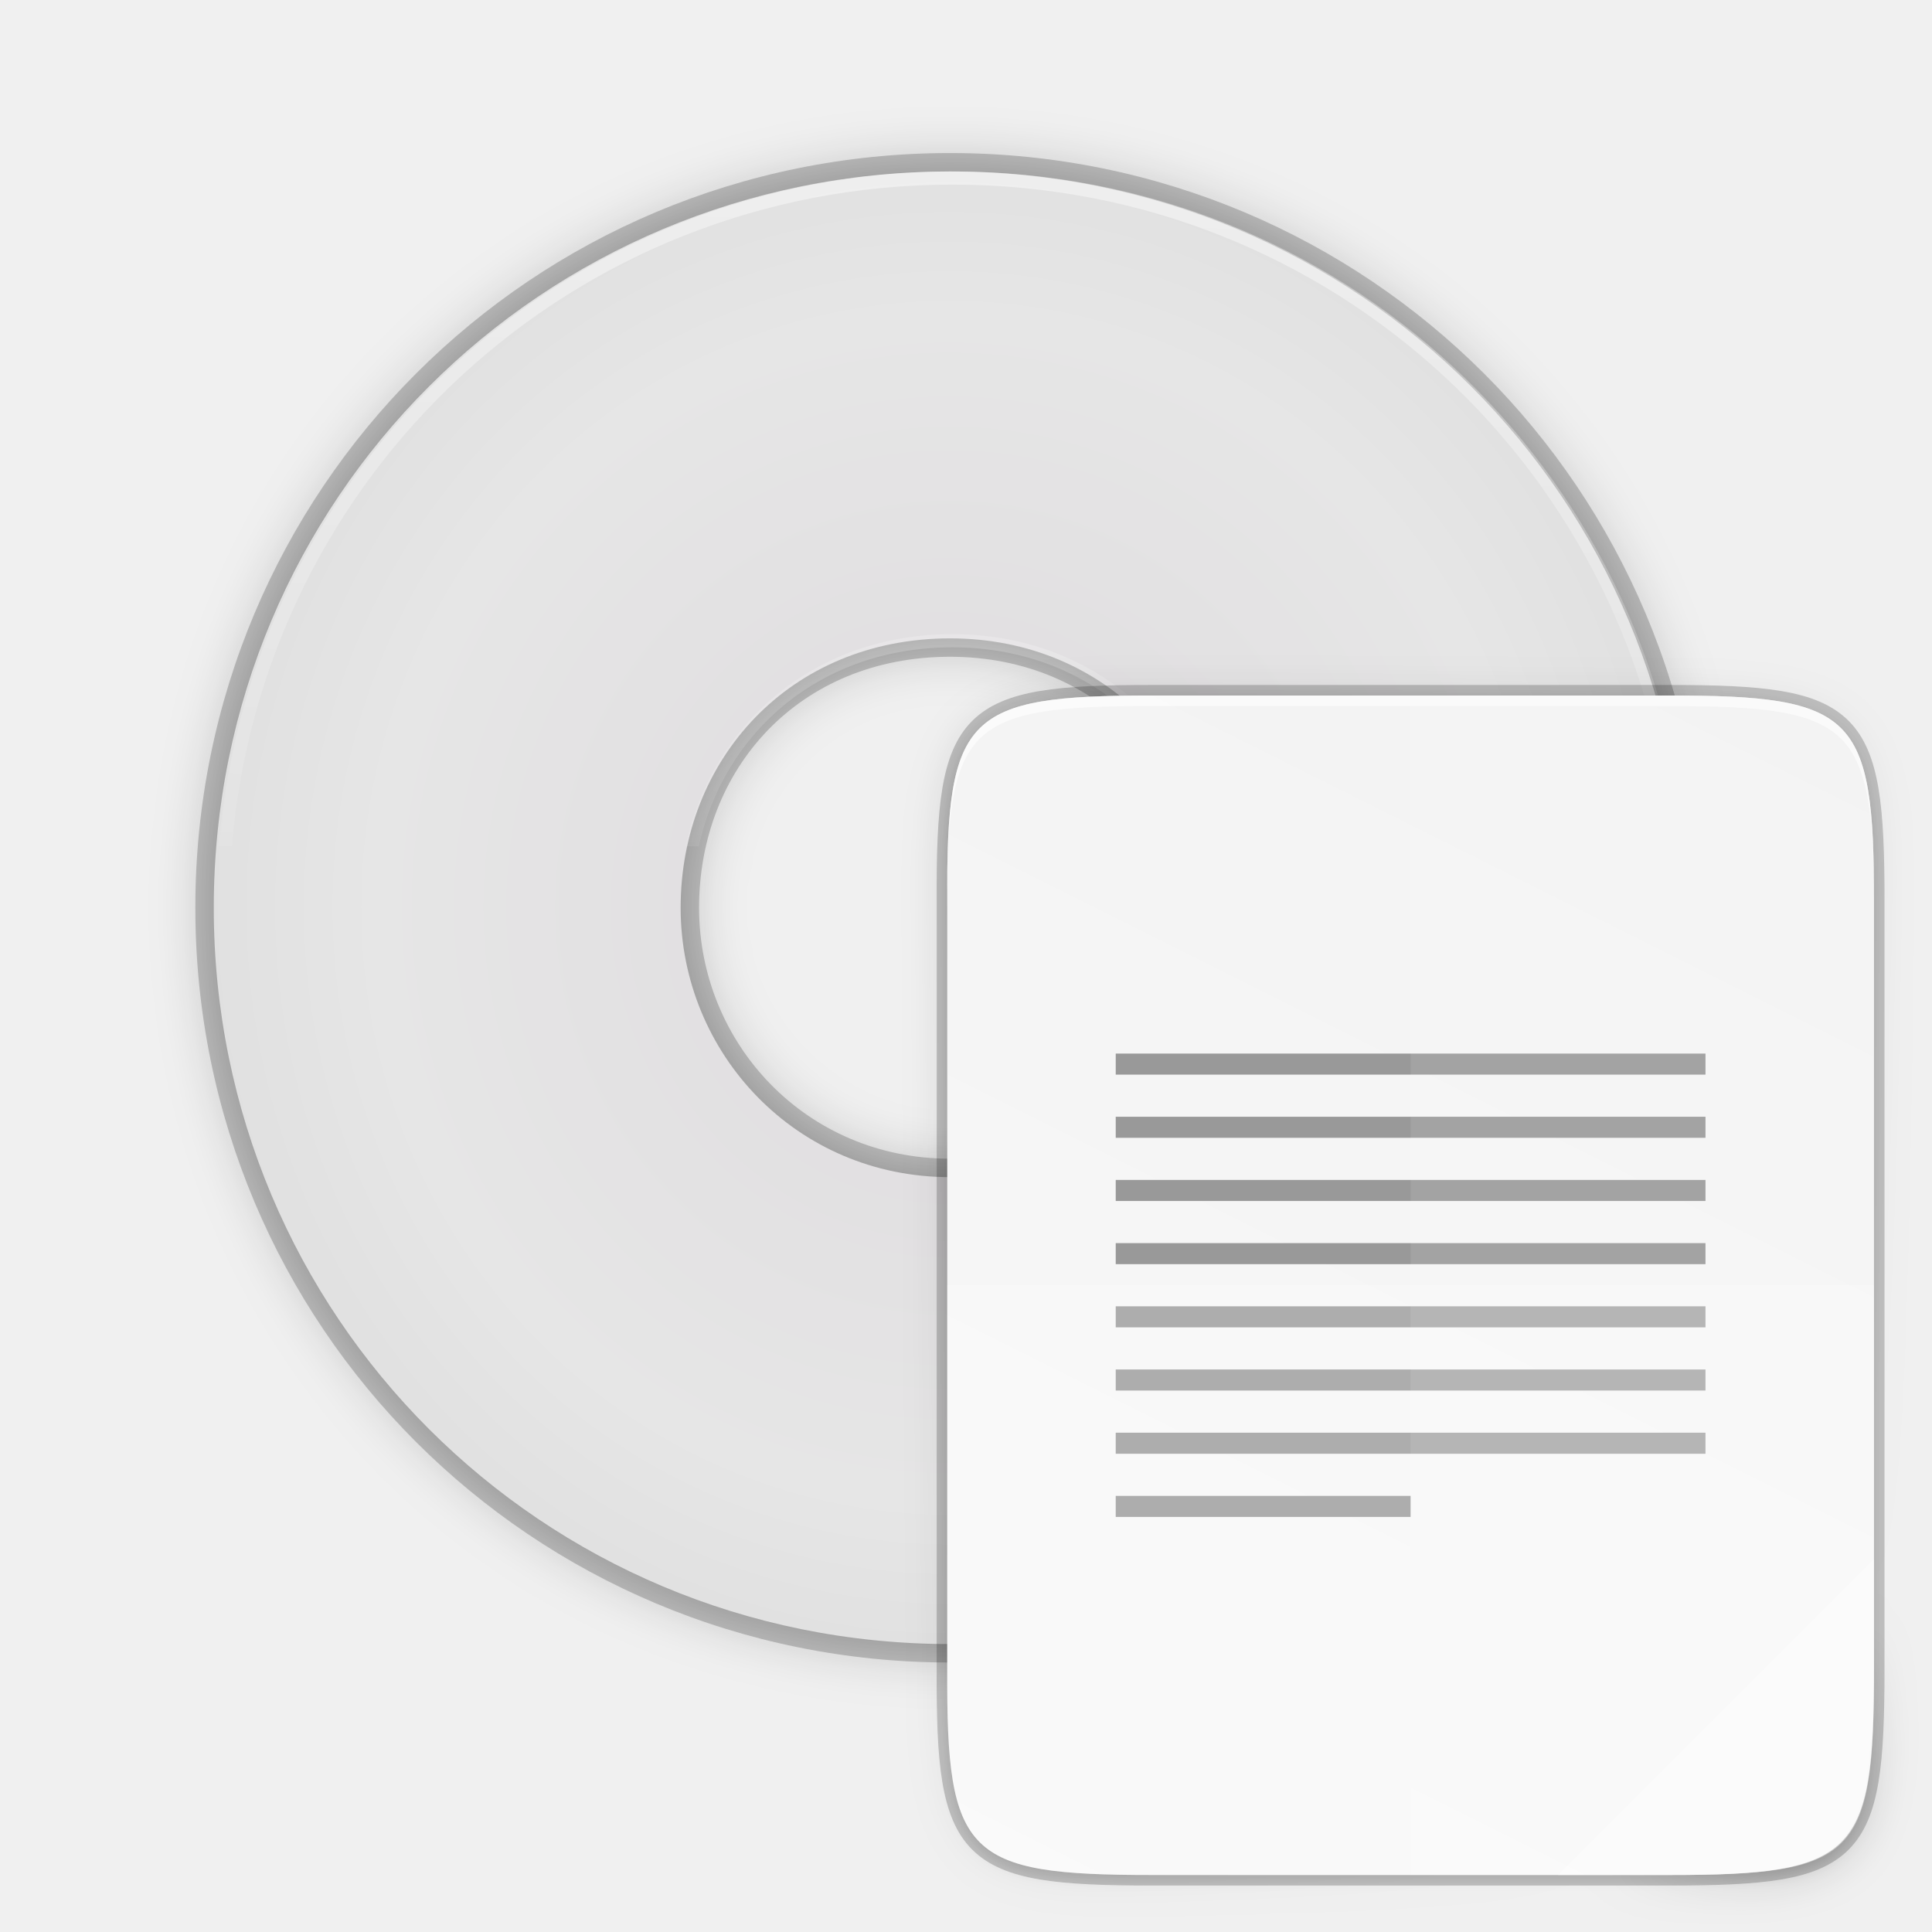
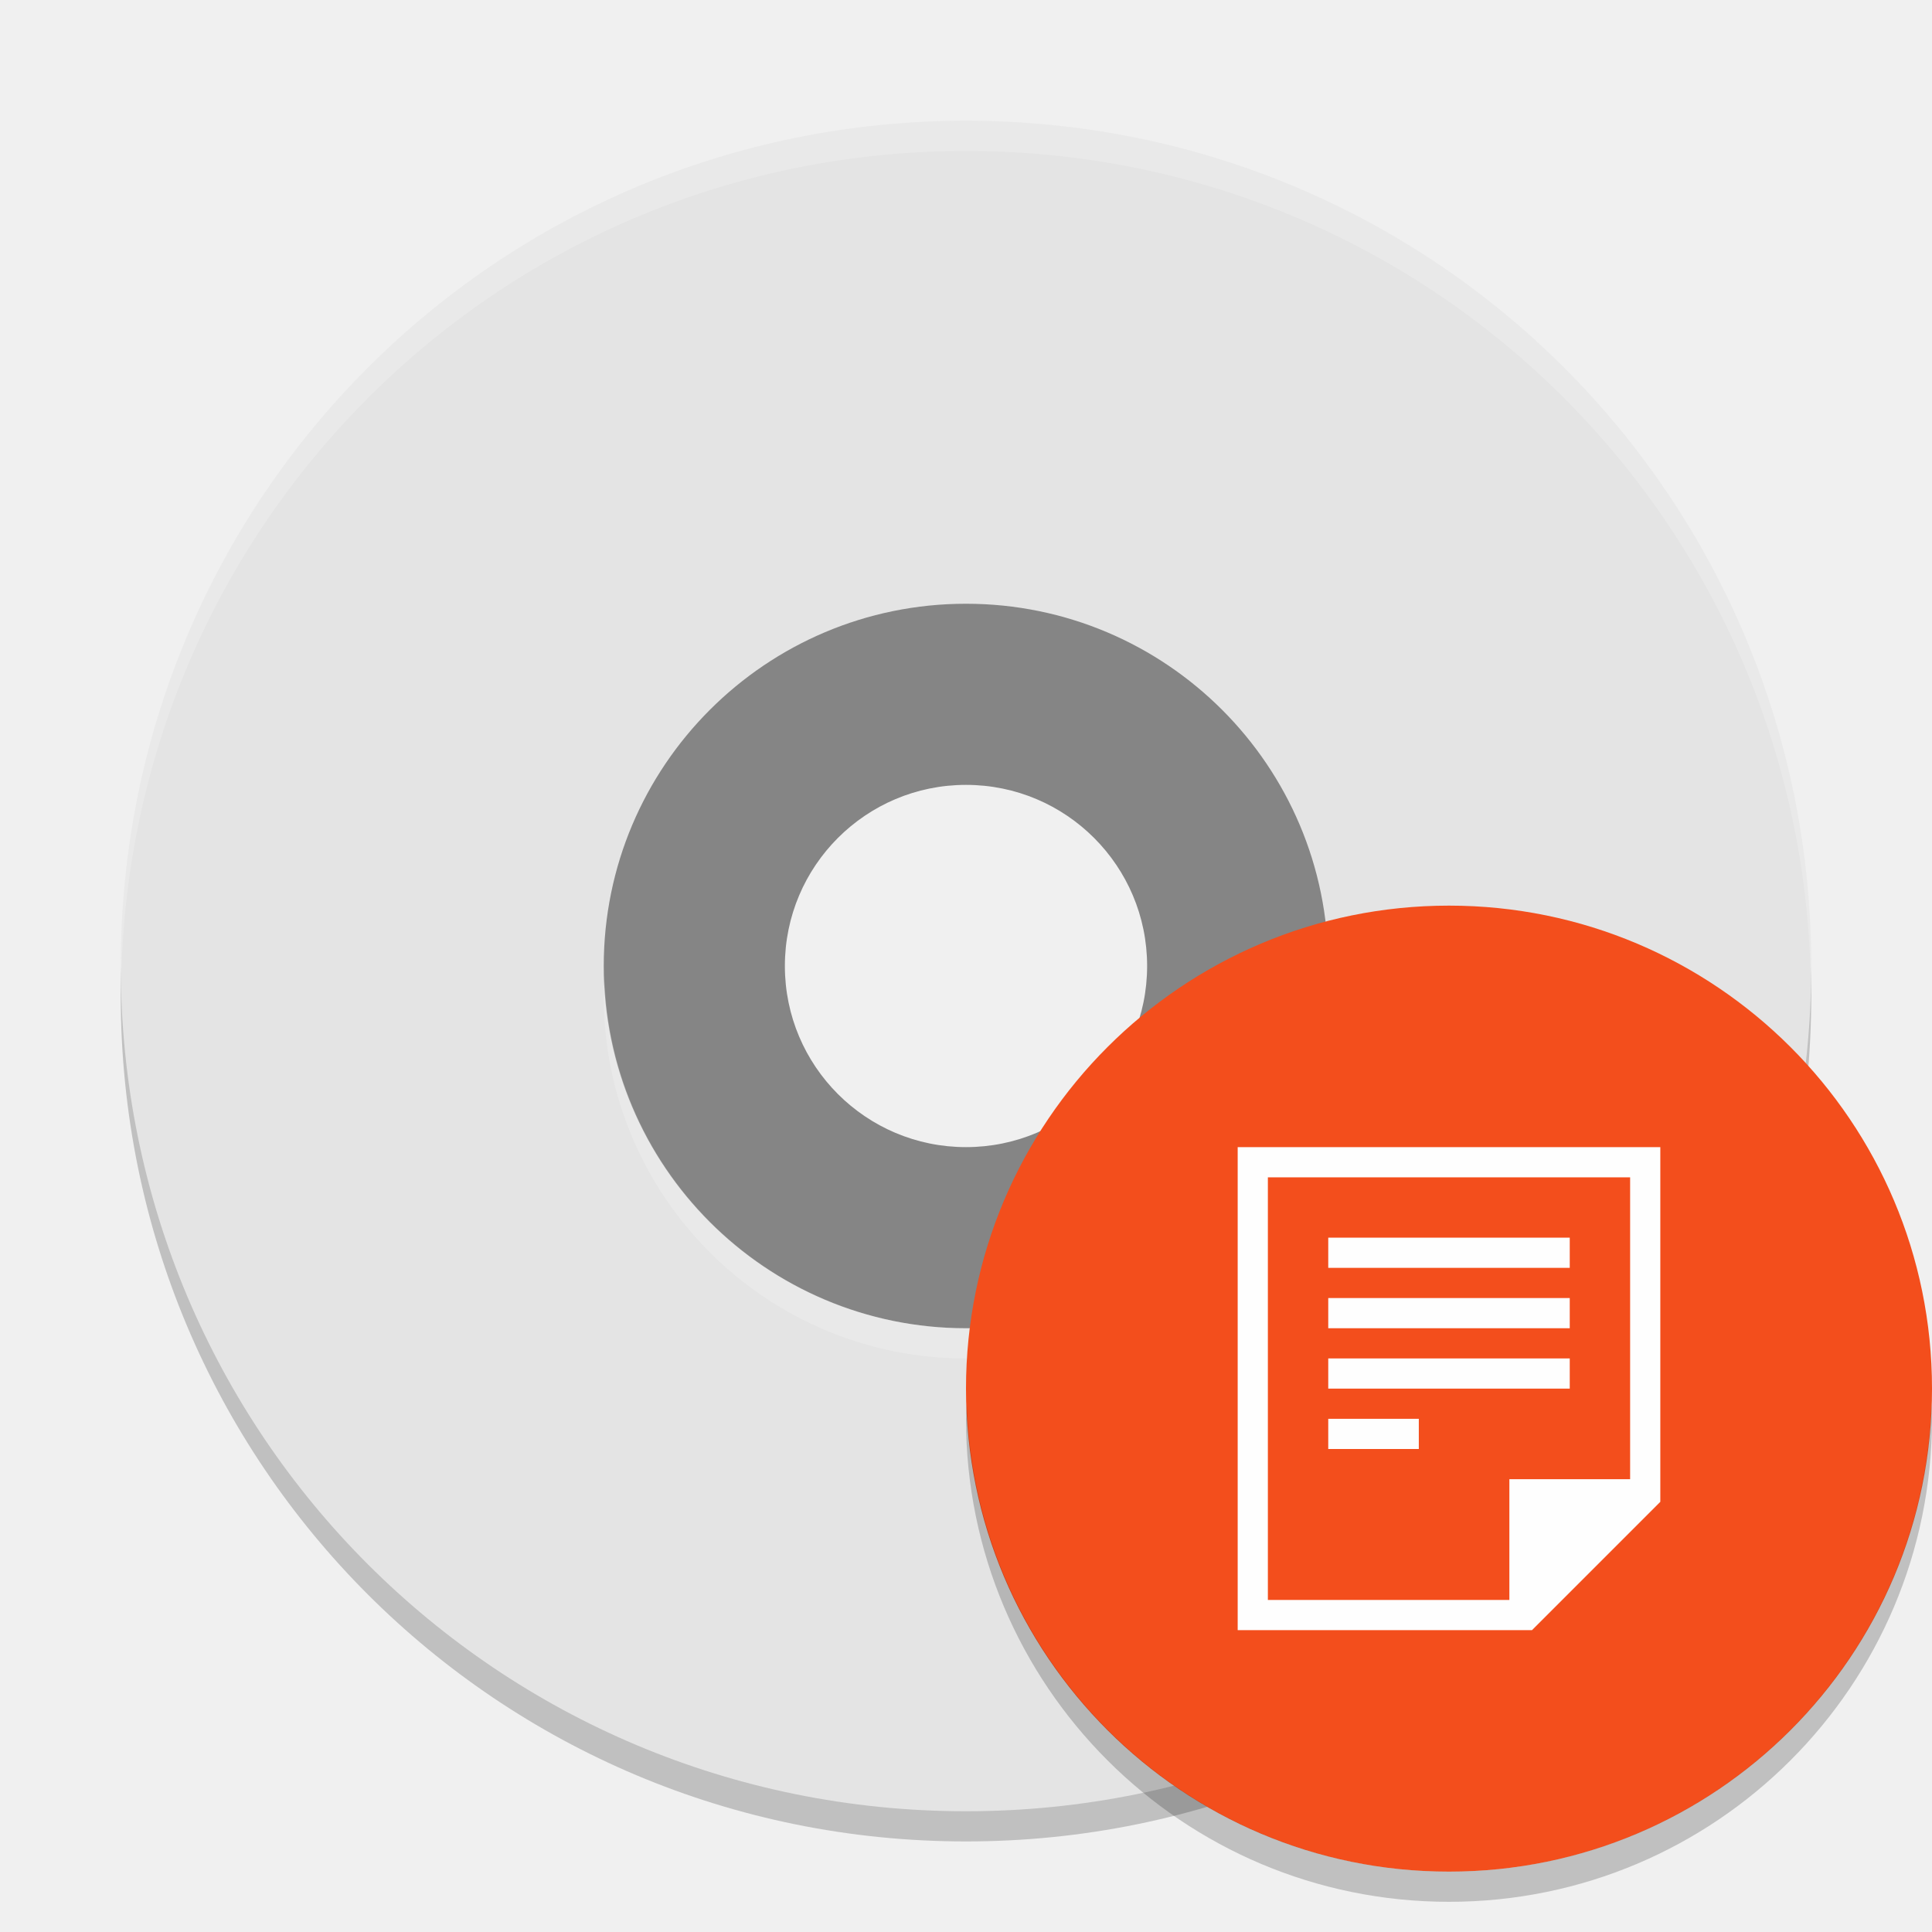
- <svg xmlns="http://www.w3.org/2000/svg" width="256" height="256" version="1.1" viewBox="0 0 67.73 67.73">
-   <defs>
-     <radialGradient id="radialGradient972" cx="-16.058" cy="262.278" r="21.167" gradientTransform="matrix(1.902357 -.02368669 .02441152 1.96057 57.45103 -253.5052)" gradientUnits="userSpaceOnUse">
-       <stop style="stop-color:#dedbde" offset="0" />
-       <stop style="stop-color:#e6e6e6" offset=".5" />
-       <stop style="stop-color:#d2d2d2" offset="1" />
-     </radialGradient>
-     <linearGradient id="linearGradient1029" x1="-53.233" x2="-55.555" y1="33.45" y2="135.449" gradientTransform="matrix(.3226558 0 0 .3226558 52.88822 220.8328)" gradientUnits="userSpaceOnUse">
-       <stop style="stop-color:#ffffff" offset="0" />
-       <stop style="stop-color:#ffffff;stop-opacity:0" offset="1" />
-     </linearGradient>
-     <filter id="filter1061" x="-.05" y="-.05" width="1.096" height="1.096" style="color-interpolation-filters:sRGB">
-       <feGaussianBlur stdDeviation="1.032" />
-     </filter>
-     <filter id="filter4346" x="-.013" y="-.011" width="1.026" height="1.022" style="color-interpolation-filters:sRGB">
-       <feGaussianBlur stdDeviation="2.12" />
-     </filter>
-     <linearGradient id="linearGradient4358" x1="88" x2="488" y1="88" y2="488" gradientUnits="userSpaceOnUse">
-       <stop style="stop-color:#000000;stop-opacity:.588" offset="0" />
-       <stop style="stop-color:#000000;stop-opacity:0" offset=".88" />
-       <stop style="stop-color:#000000" offset="1" />
-     </linearGradient>
-     <filter id="filter4380" x="-.053" y="-.044" width="1.106" height="1.088" style="color-interpolation-filters:sRGB">
-       <feGaussianBlur stdDeviation="8.48" />
-     </filter>
-     <linearGradient id="linearGradient4226" x1="529.655" x2="-35.31" y1="401.584" y2="119.093" gradientTransform="matrix(0 -.08364516 .08364276 0 26.19909 65.73169)" gradientUnits="userSpaceOnUse">
-       <stop style="stop-color:#f2f2f2" offset="0" />
-       <stop style="stop-color:#f9f9f9" offset="1" />
+ <svg xmlns="http://www.w3.org/2000/svg" width="64" height="64" version="1.1" id="svg16">
+   <defs id="defs20">
+     <linearGradient id="linearGradient934" x1="592" x2="592" y1="204" y2="-4" gradientTransform="matrix(0.1080418,0,0,0.1080418,-15.79754,35.02178)" gradientUnits="userSpaceOnUse">
+       <stop style="stop-color:#e72662" offset="0" id="stop35" />
+       <stop style="stop-color:#ec3c50" offset=".483" id="stop37" />
+       <stop style="stop-color:#ff7b66" offset="1" id="stop39" />
    </linearGradient>
  </defs>
-   <g transform="translate(0,-229.2667)">
-     <path d="m33.305 234.632c-14.654 0-26.457 11.804-26.457 26.457-1e-6 14.654 11.804 26.46 26.457 26.46 14.654 0 26.46-11.806 26.46-26.46 0-14.654-11.806-26.457-26.46-26.457zm0 1.291c13.962 0 25.169 11.205 25.169 25.166 0 13.962-11.207 25.169-25.169 25.169-13.962 0-25.166-11.207-25.166-25.169 0-13.962 11.205-25.166 25.166-25.166zm0 15.079c-5.939 0-10.087 4.573-10.087 10.087 0 5.434 4.335 10.089 10.087 10.089 5.646 0 10.089-4.549 10.089-10.089 0-5.417-4.142-10.087-10.089-10.087zm0 1.289c5.281 0 8.798 4.028 8.798 8.798 0 4.855-3.841 8.798-8.798 8.798-5.06 0-8.798-4.047-8.798-8.798 0-4.88 3.51-8.798 8.798-8.798z" style="opacity:.2" />
-     <path d="m59.118 261.09c0-14.308-11.505-25.812-25.812-25.812-14.308 0-25.812 11.505-25.812 25.812-1e-6 14.308 11.505 25.812 25.812 25.812 14.308 0 25.812-11.505 25.812-25.812zm-16.369 0c0 5.198-4.142 9.444-9.444 9.444-5.406 0-9.444-4.351-9.444-9.444 0-5.197 3.83-9.444 9.444-9.444 5.614 0 9.444 4.35 9.444 9.444z" style="fill:#070707;filter:url(#filter1061);opacity:.3" />
-     <path d="m59.118 261.09c0-14.308-11.505-25.812-25.812-25.812-14.308 0-25.812 11.505-25.812 25.812-1e-6 14.308 11.505 25.812 25.812 25.812 14.308 0 25.812-11.505 25.812-25.812zm-16.369 0c0 5.198-4.142 9.444-9.444 9.444-5.406 0-9.444-4.351-9.444-9.444 0-5.197 3.83-9.444 9.444-9.444 5.614 0 9.444 4.35 9.444 9.444z" style="fill:url(#radialGradient972)" />
-     <path d="m33.391 235.277c-13.578 0-24.639 10.371-25.725 23.659h0.464c1.084-13.039 11.931-23.197 25.262-23.197 13.331 0 24.177 10.158 25.261 23.197h0.462c-1.086-13.288-12.145-23.659-25.723-23.659zm0 16.222c-4.882 0-8.453 3.197-9.361 7.437h0.466c0.889-4 4.249-6.975 8.894-6.975 4.63 0 7.986 3.034 8.887 6.975h0.468c-0.918-4.183-4.482-7.437-9.354-7.437z" style="fill:url(#linearGradient1029);opacity:.5" />
+   <path style="opacity:0.2" d="M 32,5 C 16.488,5 4,17.488 4,33 4,48.512 16.488,61 32,61 47.512,61 60,48.512 60,33 60,17.488 47.512,5 32,5 Z m 0,16 A 12,12 0 0 1 44,33 12,12 0 0 1 32,45 12,12 0 0 1 20,33 12,12 0 0 1 32,21 Z" id="path2" />
+   <path style="fill:#858585" d="M 32,17 A 15,15 0 0 0 17,32 15,15 0 0 0 32,47 15,15 0 0 0 47,32 15,15 0 0 0 32,17 Z m 0,9 c 3.314,0 6,2.686 6,6 0,3.314 -2.686,6 -6,6 -3.314,0 -6,-2.686 -6,-6 0,-3.314 2.686,-6 6,-6 z" id="path4" />
+   <path style="fill:#e4e4e4" d="M 32,4 C 16.488,4 4,16.488 4,32 4,47.512 16.488,60 32,60 47.512,60 60,47.512 60,32 60,16.488 47.512,4 32,4 Z m 0,16 A 12,12 0 0 1 44,32 12,12 0 0 1 32,44 12,12 0 0 1 20,32 12,12 0 0 1 32,20 Z" id="path6" />
+   <path style="opacity:0.2;fill:#ffffff" d="M 20.025,32.5 A 12,12 0 0 0 20,33 12,12 0 0 0 32,45 12,12 0 0 0 44,33 12,12 0 0 0 43.979,32.596 12,12 0 0 1 32,44 12,12 0 0 1 20.025,32.5 Z M 32,4 C 16.488,4 4,16.488 4,32 c 0,0.113 0.011,0.224 0.018,0.336 C 4.369,17.134 16.711,5 32,5 47.289,5 59.631,17.134 59.982,32.336 59.989,32.224 60,32.113 60,32 60,16.488 47.512,4 32,4 Z" id="path8" />
+   <circle style="fill:#f34e1c;fill-opacity:1" cx="48" cy="46" r="16" id="circle10" />
+   <path style="opacity:0.2" d="M 32.025,46.5 A 16,16.002 0 0 0 32,46.998 16,16.002 0 0 0 48,63 16,16.002 0 0 0 64,46.998 16,16.002 0 0 0 63.982,46.506 16,16.002 0 0 1 48,62 16,16.002 0 0 1 32.025,46.5 Z" id="path14" />
+   <g transform="translate(-432,-142)" id="g4" style="fill:#fefefe;fill-opacity:1">
+     <path d="m 473,180 v 16 h 9 0.75 L 487,191.75 V 191 180 Z m 1,1 h 12 v 10 h -4 v 4 h -8 z m 2,2 v 1 h 8 v -1 z m 0,2 v 1 h 8 v -1 z m 0,2 v 1 h 8 v -1 z m 0,2 v 1 h 3 v -1 z" style="fill:#fefefe;fill-opacity:1" id="path2-3" />
  </g>
-   <path d="m40.392 24.382c-6.516 0-7.217 0.669-7.185 7.198v13.477 13.477c-0.032 6.529 0.669 7.198 7.185 7.198h18.119c6.516 0 7.185-0.669 7.185-7.198v-13.477-13.477c0-6.529-0.669-7.198-7.185-7.198z" style="fill:none;opacity:.2;stroke-width:.738;stroke:#000000" />
-   <path transform="matrix(.09229811 0 0 .09229811 22.86942 17.73669)" d="M 189.843,74 C 119.25,74 111.654,81.251 112,151.987 V 298 444.013 C 111.654,514.749 119.25,522 189.843,522 H 386.157 C 456.75,522 462.163,514.726 464,444.013 V 298 151.987 C 464,81.25 456.75,74 386.157,74 Z" style="filter:url(#filter4346);opacity:.1" />
-   <path transform="matrix(.09229811 0 0 .09229811 22.86942 17.73669)" d="M 189.843,74 C 119.25,74 111.654,81.251 112,151.987 V 298 444.013 C 111.654,514.749 119.25,522 189.843,522 H 386.157 C 456.75,522 464,514.75 464,444.013 V 298 151.987 C 464,81.25 456.75,74 386.157,74 Z" style="fill:url(#linearGradient4358);filter:url(#filter4380);opacity:.3" />
-   <path d="m40.392 24.382c-6.516 0-7.217 0.669-7.185 7.198v13.477 13.477c-0.032 6.529 0.669 7.198 7.185 7.198h18.119c6.516 0 7.185-0.669 7.185-7.198v-13.477-13.477c0-6.529-0.669-7.198-7.185-7.198z" style="fill:url(#linearGradient4226)" />
-   <path d="m40.392 24.382c-6.516 0-7.217 0.669-7.185 7.198v0.369c-0.032-6.529 0.669-7.198 7.185-7.198h18.119c6.516 0 7.185 0.669 7.185 7.198v-0.369c0-6.529-0.669-7.198-7.185-7.198z" style="fill:#ffffff;opacity:.6" />
-   <path d="m39.114 45.795h20.675v0.738h-20.675z" style="fill:#999999" />
-   <path d="m39.114 48.01h20.675v0.738h-20.675z" style="fill:#999999" />
-   <path d="m39.114 50.226h20.675v0.738h-20.675z" style="fill:#999999" />
-   <path d="m39.114 52.441h10.337v0.738h-10.337z" style="fill:#999999" />
-   <path d="m39.114 39.15h20.675v0.738h-20.675z" style="fill:#999999" />
-   <path d="m39.114 41.365h20.675v0.738h-20.675z" style="fill:#999999" />
-   <path d="m39.114 43.58h20.675v0.738h-20.675z" style="fill:#999999" />
-   <path d="m39.114 36.935h20.675v0.738h-20.675z" style="fill:#999999" />
-   <path d="m49.451 24.382v41.35h9.06c6.516 0 7.015-0.671 7.185-7.198v-13.477-13.477c0-6.529-0.669-7.198-7.185-7.198z" style="fill:#ffffff;opacity:.1" />
-   <path d="m33.207 45.057v13.477c-0.032 6.529 0.669 7.198 7.185 7.198h18.119c6.516 0 7.015-0.671 7.185-7.198v-13.477z" style="fill:#ffffff;opacity:.2" />
-   <path d="m54.62 65.732 11.076-11.076v4.15c-0.01 6.275-0.702 6.925-7.047 6.925z" style="fill:#ffffff;opacity:.4" />
</svg>
